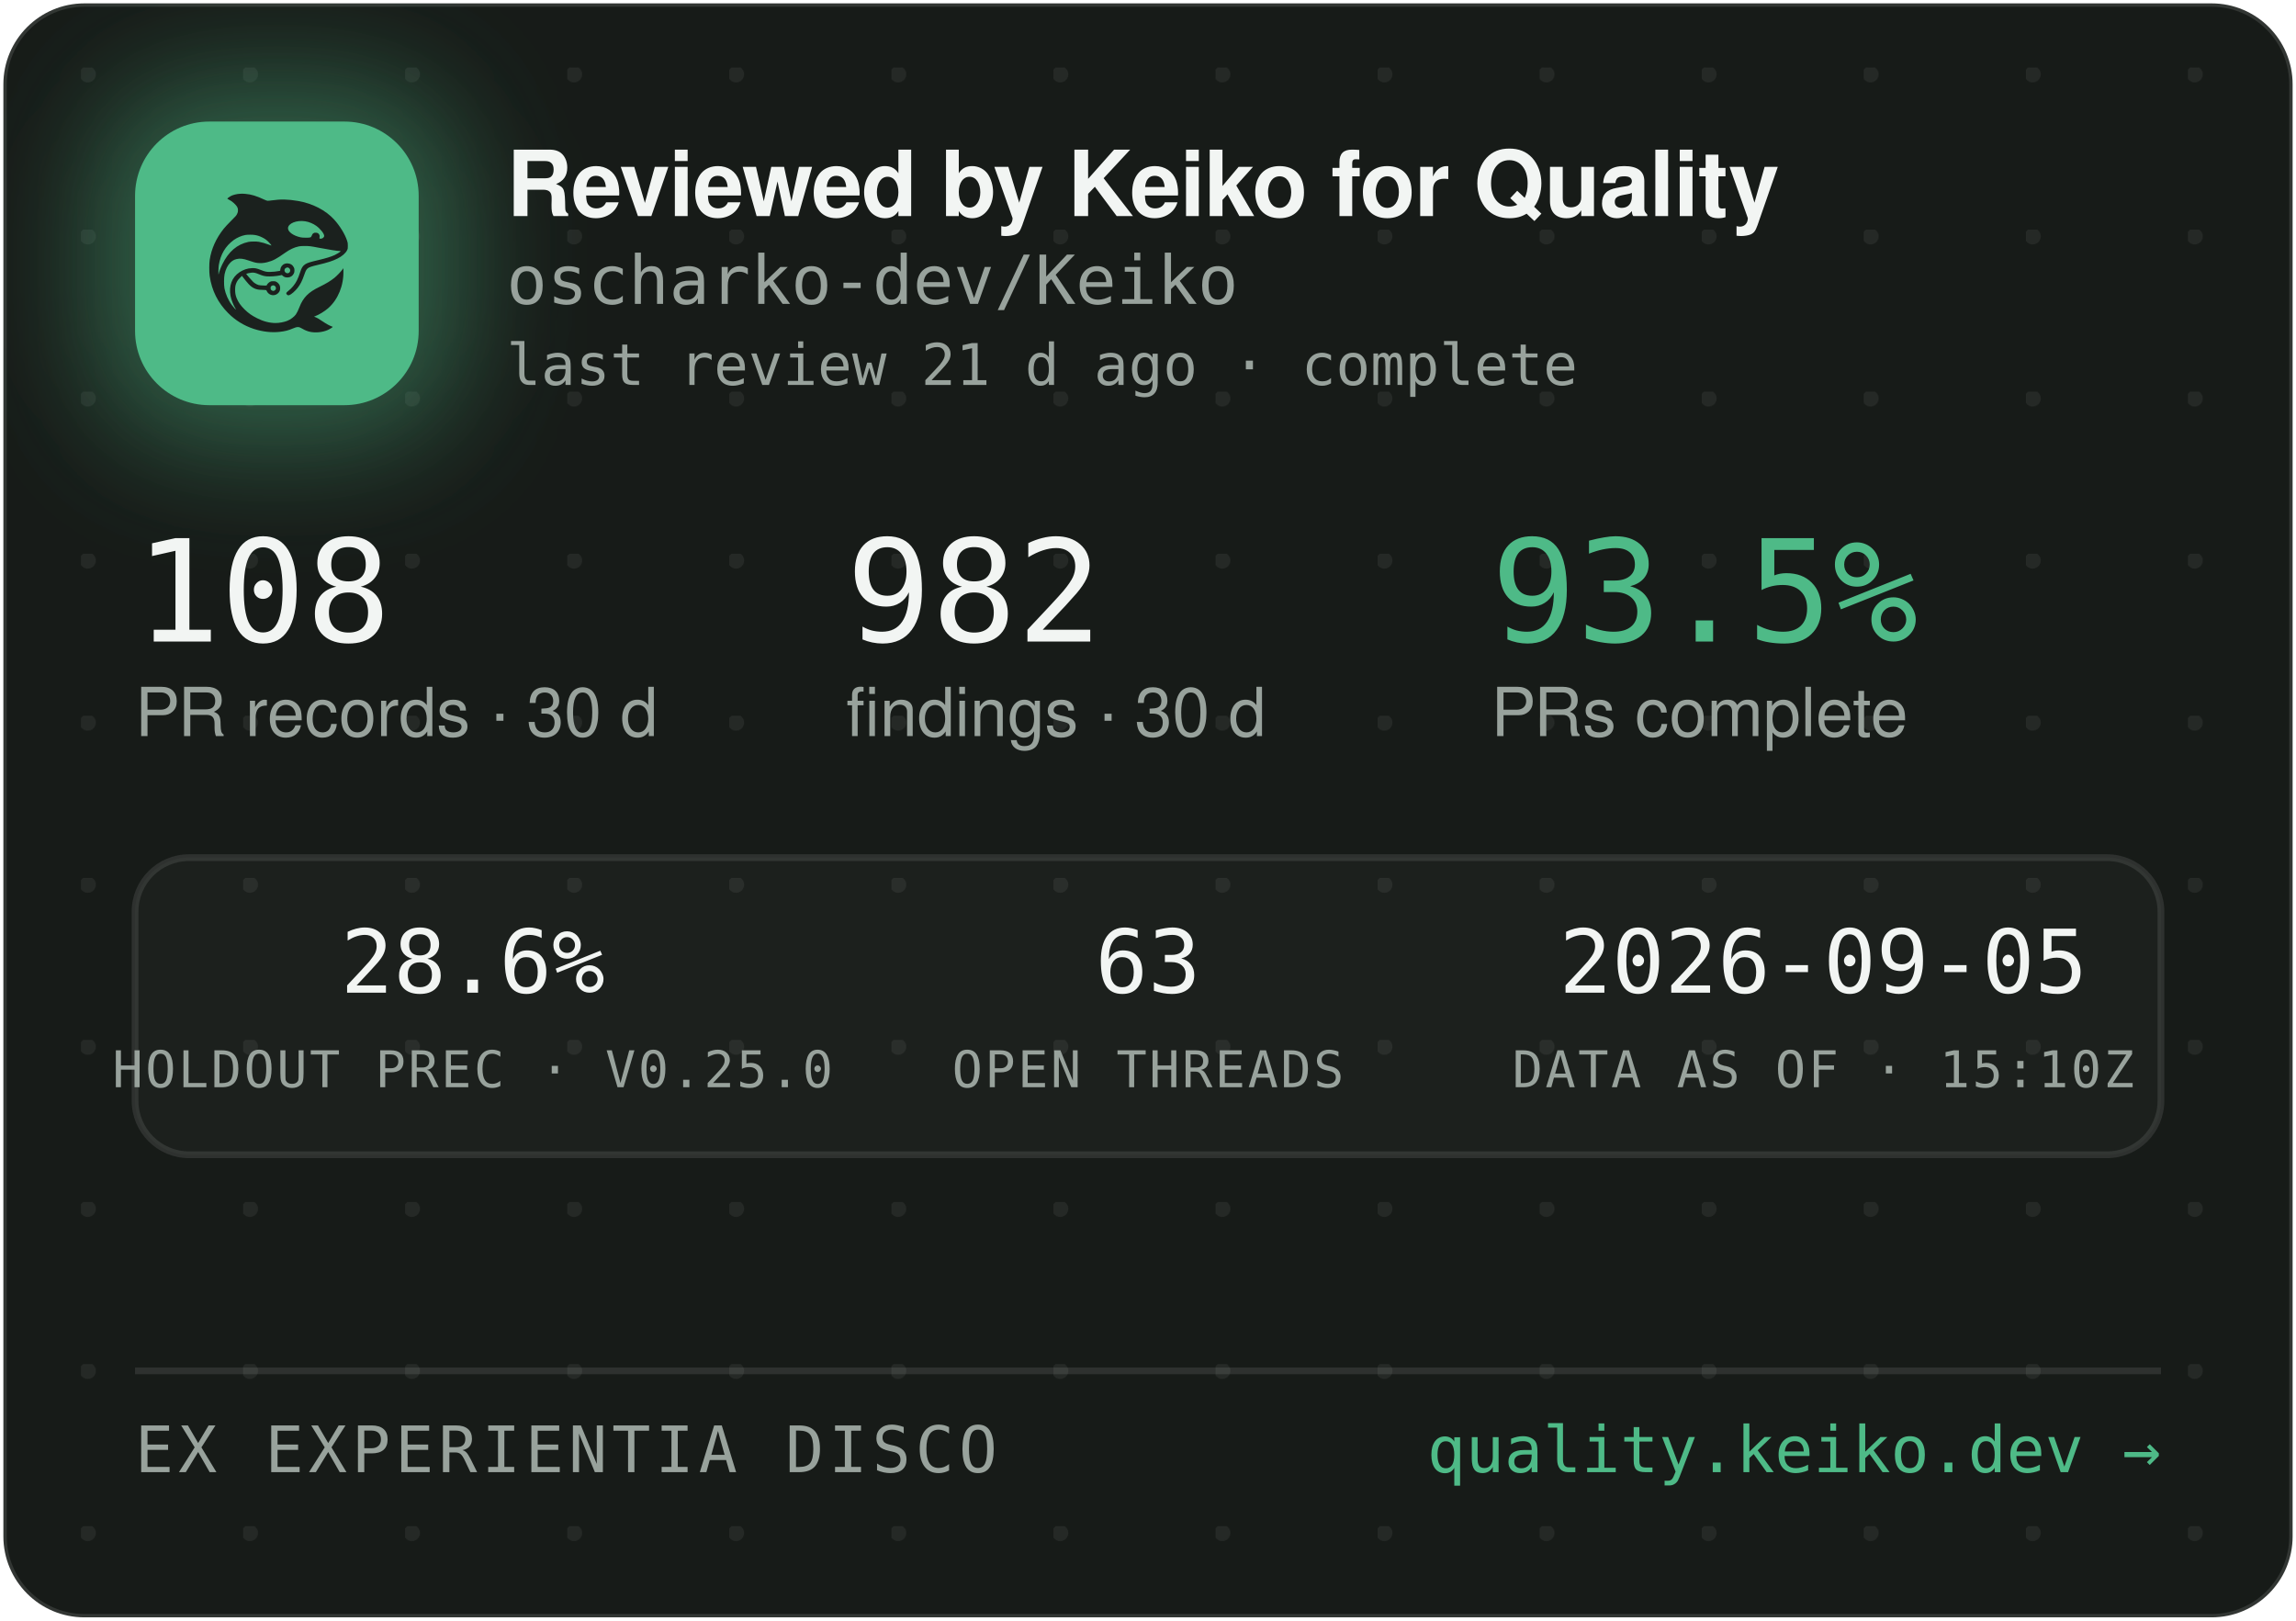
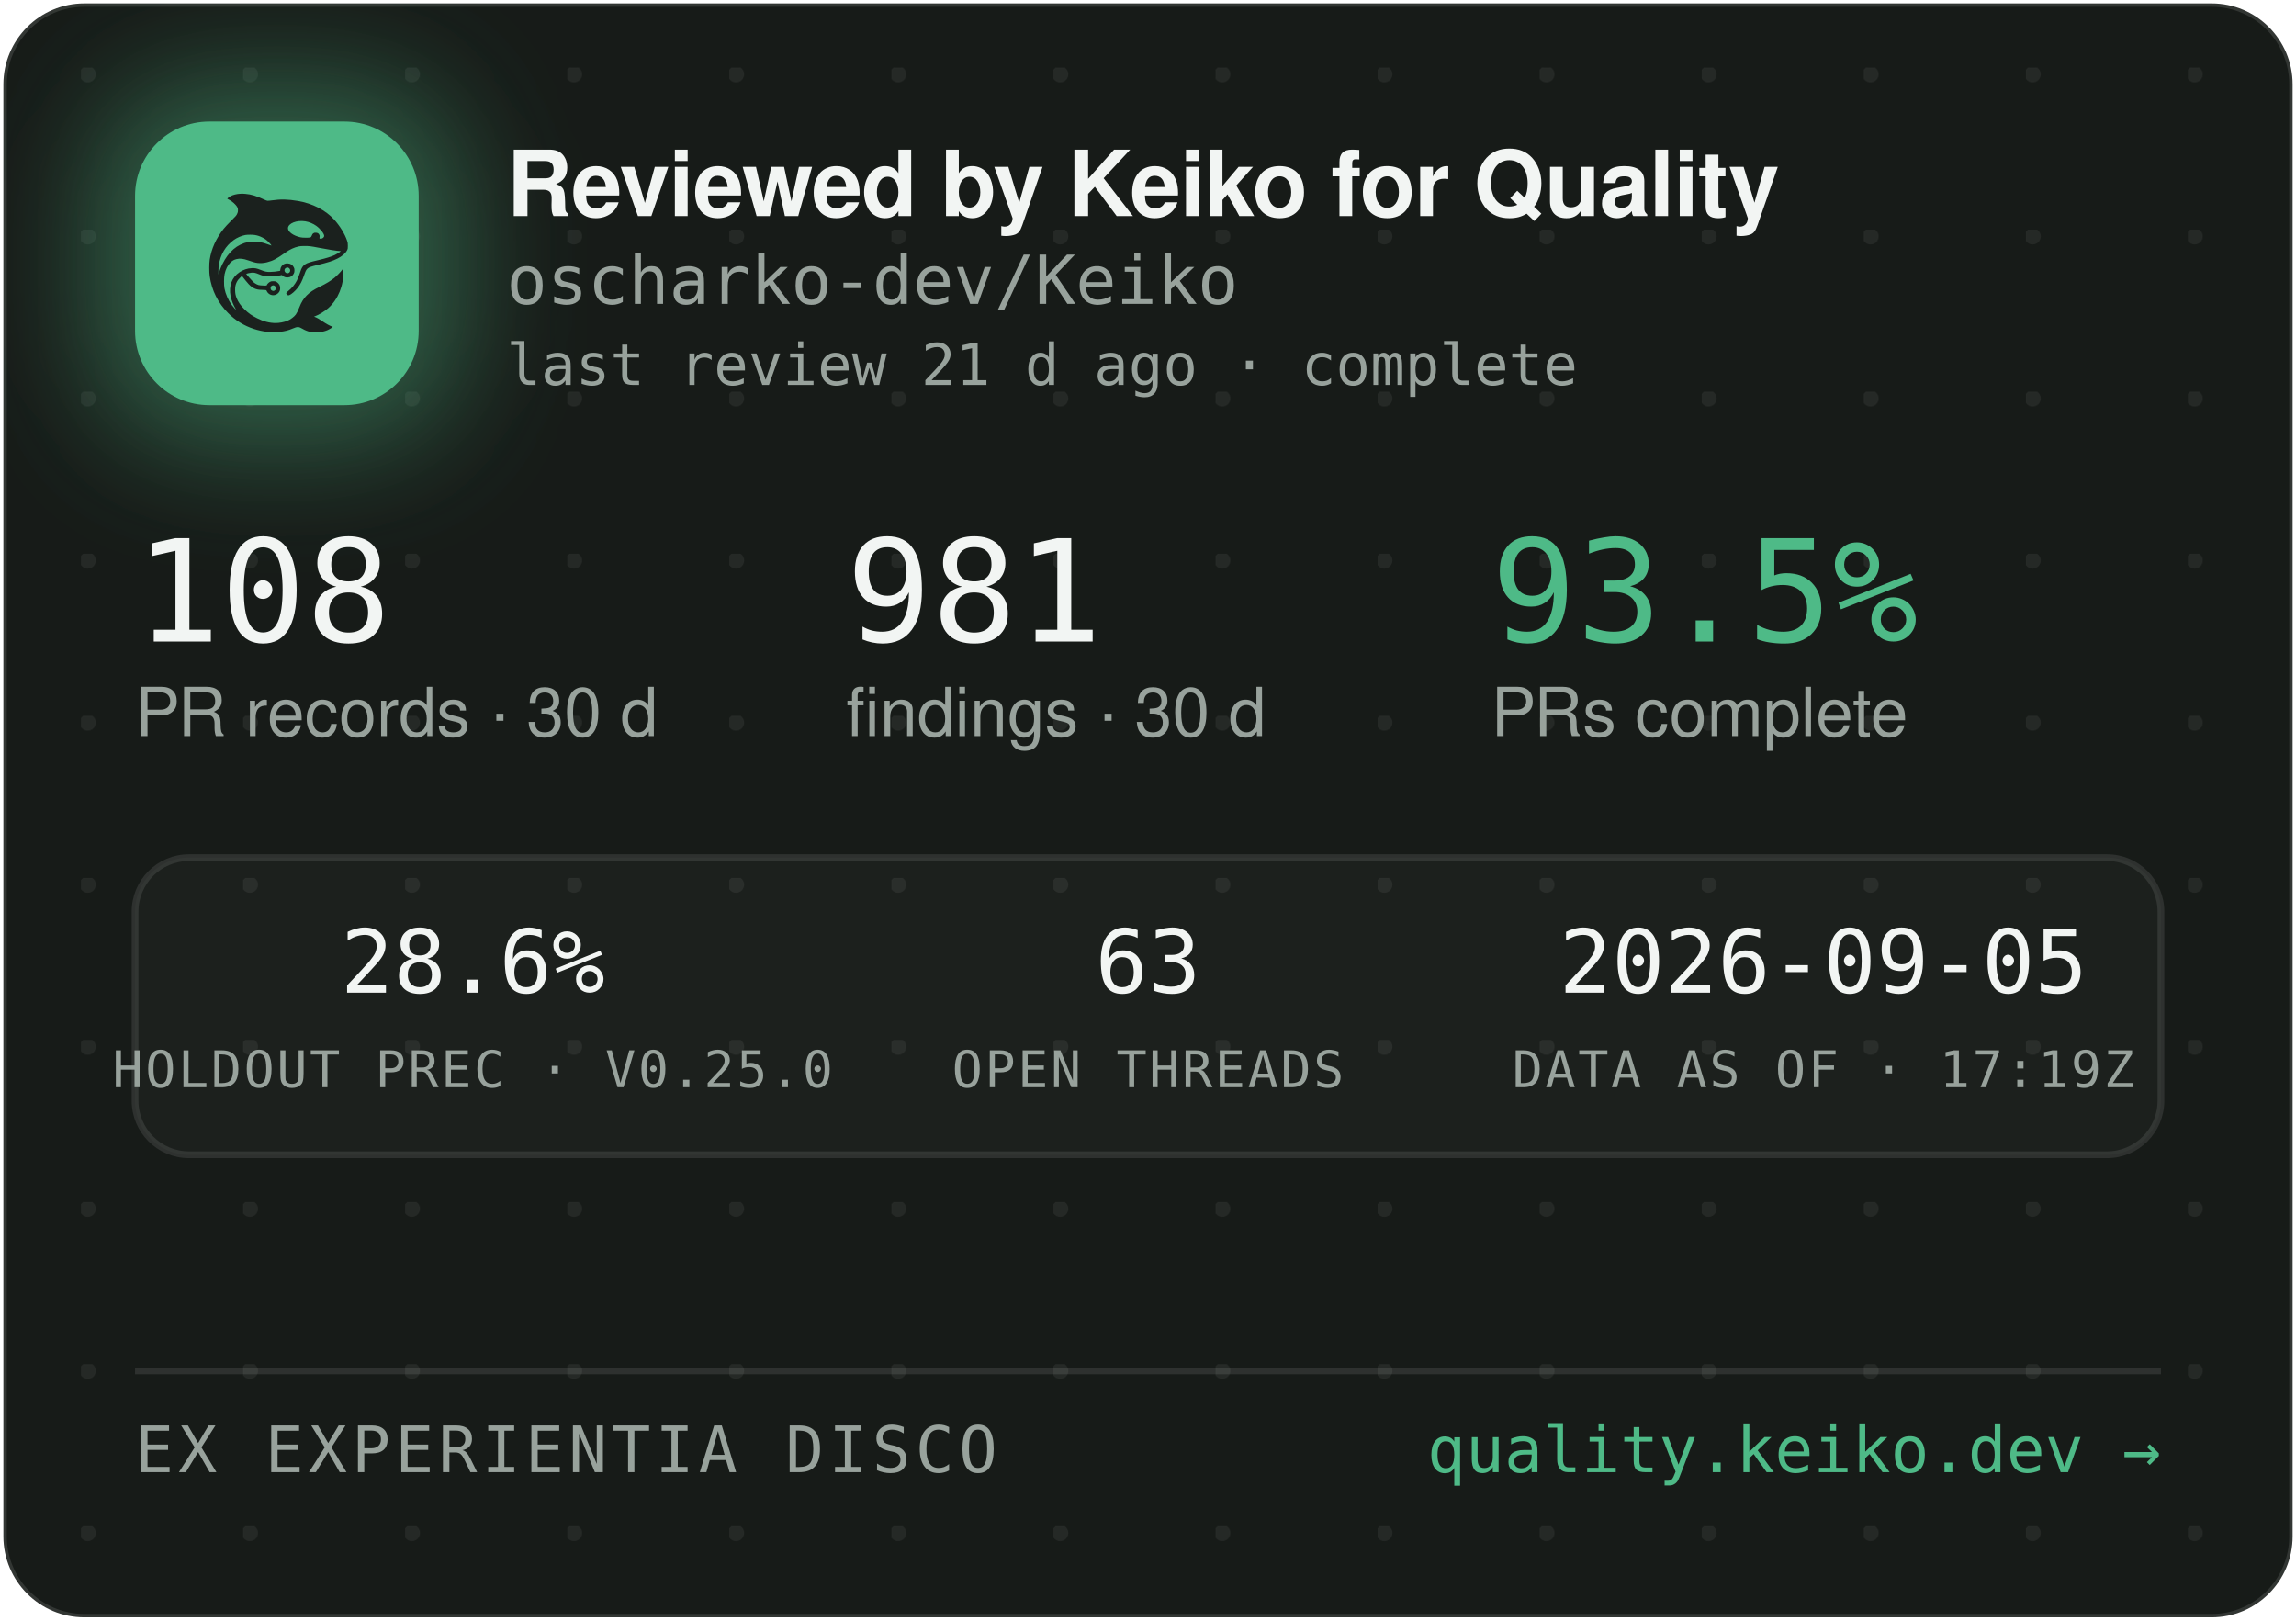
<svg xmlns="http://www.w3.org/2000/svg" width="340" height="240" viewBox="0 0 340 240" role="img" aria-label="Reviewed by Keiko for Quality — oscharko-dev/Keiko">
  <defs>
    <pattern id="dots" width="24" height="24" patternUnits="userSpaceOnUse" x="12" y="10">
      <circle cx="1" cy="1" r="1.2" fill="rgba(233,237,235,0.07)" />
    </pattern>
    <filter id="glow" x="-60%" y="-60%" width="220%" height="220%">
      <feGaussianBlur stdDeviation="9" />
    </filter>
    <clipPath id="card">
      <rect x="0.5" y="0.5" width="339" height="239" rx="12" />
    </clipPath>
  </defs>
  <rect x="0.5" y="0.5" width="339" height="239" rx="12" fill="#171B18" stroke="rgba(255,255,255,0.12)" />
  <rect x="0.5" y="0.5" width="339" height="239" rx="12" fill="url(#dots)" />
  <g clip-path="url(#card)">
    <rect x="14" y="12" width="54" height="54" rx="16" fill="rgba(78,186,135,0.45)" filter="url(#glow)" />
    <rect x="20" y="18" width="42" height="42" rx="11" fill="#4EBA87" />
    <g transform="translate(24,22) scale(0.03320312)">
      <g transform="translate(1024 0) scale(-1 1)">
        <g transform="translate(1024, 1024) scale(-0.1, -0.1)" fill="#1B211E" stroke="none">
          <path d="M3465 8223 c-144 -8 -314 -52 -408 -105 -69 -39 -146 -99 -146 -113 0 -5 30 -24 68 -42 146 -70 323 -229 377 -340 25 -49 29 -70 29 -138 -1 -72 -5 -88 -39 -160 -36 -75 -54 -95 -265 -305 -134 -132 -270 -279 -331 -355 -339 -425 -552 -896 -626 -1390 -25 -165 -25 -549 0 -720 92 -645 368 -1196 826 -1655 322 -324 710 -562 1145 -704 389 -126 793 -172 1155 -130 235 27 377 63 579 149 205 87 268 86 423 -7 102 -62 231 -115 335 -138 247 -56 562 -26 794 74 92 40 244 136 232 146 -4 3 -26 12 -48 19 -86 28 -246 116 -385 211 -162 112 -284 182 -357 207 l-48 17 40 15 c185 70 436 223 595 363 438 386 695 1014 678 1663 l-3 120 -50 -70 c-64 -90 -248 -280 -350 -362 -171 -136 -366 -255 -645 -391 -288 -140 -442 -243 -590 -391 -136 -137 -247 -316 -325 -526 -47 -127 -114 -262 -160 -326 -79 -107 -237 -224 -384 -283 -136 -55 -355 -96 -514 -96 -274 0 -548 71 -832 215 -242 123 -375 216 -553 389 -175 171 -287 332 -361 517 -44 114 -63 216 -63 359 0 152 17 233 74 350 35 70 59 102 136 179 l95 94 21 -29 c55 -75 219 -277 277 -338 171 -183 337 -256 582 -256 56 0 126 -3 155 -7 53 -6 54 -7 76 -57 30 -66 97 -128 172 -156 151 -57 318 11 395 160 33 62 34 193 3 261 -30 64 -88 125 -148 157 -44 23 -63 27 -141 27 -78 0 -97 -4 -140 -27 -58 -30 -131 -105 -141 -142 -6 -25 -8 -26 -93 -26 -47 0 -131 5 -186 10 -87 8 -111 15 -182 51 -45 22 -109 66 -143 96 -59 53 -326 361 -319 367 14 11 179 47 241 52 102 9 177 -7 318 -66 158 -66 243 -89 357 -99 157 -12 413 5 582 40 l93 19 44 -39 c59 -52 135 -75 228 -69 117 8 212 72 262 176 23 47 28 71 28 138 0 70 -4 89 -29 138 -55 110 -145 167 -270 174 -65 3 -91 0 -137 -18 -107 -40 -183 -140 -195 -257 l-6 -52 -51 -11 c-104 -23 -285 -41 -411 -42 -149 -1 -211 12 -402 88 -186 74 -256 88 -403 81 -193 -8 -377 -70 -546 -182 -342 -228 -485 -611 -399 -1064 30 -157 119 -388 209 -541 20 -35 35 -64 33 -66 -8 -8 -111 108 -190 214 -154 206 -278 489 -324 737 -28 154 -25 492 6 635 46 216 133 391 256 514 82 82 161 128 271 156 152 39 300 23 529 -57 217 -76 308 -101 410 -114 137 -17 284 -7 426 30 272 70 414 145 809 425 217 153 399 238 610 283 64 14 129 18 265 18 197 0 269 -9 615 -76 461 -89 843 -149 952 -149 41 0 41 0 23 -20 -28 -31 -169 -119 -254 -158 -167 -77 -388 -145 -716 -222 -399 -93 -508 -128 -608 -194 -102 -68 -160 -160 -217 -346 -35 -115 -102 -286 -149 -378 -85 -168 -227 -341 -377 -458 -105 -82 -115 -107 -69 -162 29 -34 65 -44 109 -29 86 29 261 181 371 322 126 162 201 309 295 581 61 176 90 232 145 283 62 57 163 93 470 165 439 104 640 169 863 278 206 100 368 240 434 375 32 67 33 71 33 198 -1 120 -3 138 -34 229 -98 294 -319 655 -573 936 -381 421 -968 723 -1618 834 -448 76 -767 83 -1169 25 -80 -12 -165 -19 -190 -17 -26 3 -90 26 -146 53 -343 162 -576 233 -842 255 -114 9 -141 10 -248 3z m2926 -1227 c164 -27 346 -102 485 -202 181 -129 354 -348 354 -448 0 -64 -75 -126 -154 -126 -60 0 -63 4 -52 70 8 50 7 65 -9 100 -29 64 -74 93 -151 98 -54 4 -70 1 -107 -21 -42 -25 -61 -52 -91 -129 -25 -64 -55 -73 -246 -73 -121 0 -187 5 -248 18 -318 70 -556 242 -556 402 0 218 388 374 775 311z m-2249 -611 c119 -21 208 -50 321 -106 114 -56 177 -100 266 -184 67 -63 157 -173 148 -181 -2 -3 -61 18 -130 45 -131 52 -298 100 -427 122 -113 20 -367 17 -470 -4 -502 -106 -885 -433 -1160 -992 -70 -142 -160 -379 -160 -424 0 -9 -5 -23 -11 -31 -13 -19 -5 316 10 410 80 482 295 846 661 1117 145 107 350 197 522 228 100 18 326 18 430 0z m1485 -1456 c95 -36 119 -159 42 -223 -78 -66 -209 -1 -209 104 0 60 33 100 99 121 36 10 36 10 68 -2z m-591 -822 c29 -26 37 -42 40 -77 6 -54 -9 -86 -55 -117 -41 -28 -70 -29 -119 -4 -44 22 -62 55 -62 112 0 51 13 75 53 99 50 31 101 26 143 -13z" />
        </g>
      </g>
    </g>
    <text x="75" y="32" font-family="-apple-system,'Segoe UI',Helvetica,Arial,sans-serif" font-size="13.5" font-weight="650" letter-spacing="-0.14" fill="#F2F5F3">Reviewed by Keiko for Quality</text>
    <text x="75" y="45" font-family="'JetBrains Mono',SFMono-Regular,Consolas,Menlo,monospace" font-size="10" fill="#98A29C">oscharko-dev/Keiko</text>
    <text x="75" y="57" font-family="'JetBrains Mono',SFMono-Regular,Consolas,Menlo,monospace" font-size="8.5" fill="#98A29C">last review 21 d ago · complete</text>
    <text x="20" y="95" font-family="'JetBrains Mono',SFMono-Regular,Consolas,Menlo,monospace" font-size="21" fill="#F2F5F3">108</text>
    <text x="20" y="109" font-family="-apple-system,'Segoe UI',Helvetica,Arial,sans-serif" font-size="10" fill="#98A29C">PR records · 30 d</text>
-     <text x="125.3" y="95" font-family="'JetBrains Mono',SFMono-Regular,Consolas,Menlo,monospace" font-size="21" fill="#F2F5F3">982</text>
+     <text x="125.3" y="95" font-family="'JetBrains Mono',SFMono-Regular,Consolas,Menlo,monospace" font-size="21" fill="#F2F5F3">981</text>
    <text x="125.3" y="109" font-family="-apple-system,'Segoe UI',Helvetica,Arial,sans-serif" font-size="10" fill="#98A29C">findings · 30 d</text>
    <text x="220.8" y="95" font-family="'JetBrains Mono',SFMono-Regular,Consolas,Menlo,monospace" font-size="21" fill="#4EBA87">93.5%</text>
    <text x="220.8" y="109" font-family="-apple-system,'Segoe UI',Helvetica,Arial,sans-serif" font-size="10" fill="#98A29C">PRs complete</text>
    <rect x="20" y="127" width="300" height="44" rx="8" fill="rgba(255,255,255,0.025)" stroke="rgba(255,255,255,0.1)" />
    <text x="70" y="147" text-anchor="middle" font-family="'JetBrains Mono',SFMono-Regular,Consolas,Menlo,monospace" font-size="13" fill="#F2F5F3">28.6%</text>
    <text x="70" y="161" text-anchor="middle" font-family="'JetBrains Mono',SFMono-Regular,Consolas,Menlo,monospace" font-size="7.5" letter-spacing="0.35" fill="#98A29C">HOLDOUT PREC · V0.25.0</text>
    <text x="170" y="147" text-anchor="middle" font-family="'JetBrains Mono',SFMono-Regular,Consolas,Menlo,monospace" font-size="13" fill="#F2F5F3">63</text>
    <text x="170" y="161" text-anchor="middle" font-family="'JetBrains Mono',SFMono-Regular,Consolas,Menlo,monospace" font-size="7.5" letter-spacing="0.35" fill="#98A29C">OPEN THREADS</text>
    <text x="270" y="147" text-anchor="middle" font-family="'JetBrains Mono',SFMono-Regular,Consolas,Menlo,monospace" font-size="13" fill="#F2F5F3">2026-09-05</text>
-     <text x="270" y="161" text-anchor="middle" font-family="'JetBrains Mono',SFMono-Regular,Consolas,Menlo,monospace" font-size="7.5" letter-spacing="0.35" fill="#98A29C">DATA AS OF · 15:10Z</text>
+     <text x="270" y="161" text-anchor="middle" font-family="'JetBrains Mono',SFMono-Regular,Consolas,Menlo,monospace" font-size="7.5" letter-spacing="0.35" fill="#98A29C">DATA AS OF · 17:19Z</text>
    <line x1="20" y1="203" x2="320" y2="203" stroke="rgba(255,255,255,0.1)" />
    <text x="20" y="218" font-family="'JetBrains Mono',SFMono-Regular,Consolas,Menlo,monospace" font-size="9.5" letter-spacing="0.7" fill="#98A29C">EX EXPERIENTIA DISCO</text>
    <text x="320" y="218" text-anchor="end" font-family="'JetBrains Mono',SFMono-Regular,Consolas,Menlo,monospace" font-size="9.5" fill="#4EBA87">quality.keiko.dev →</text>
  </g>
</svg>
